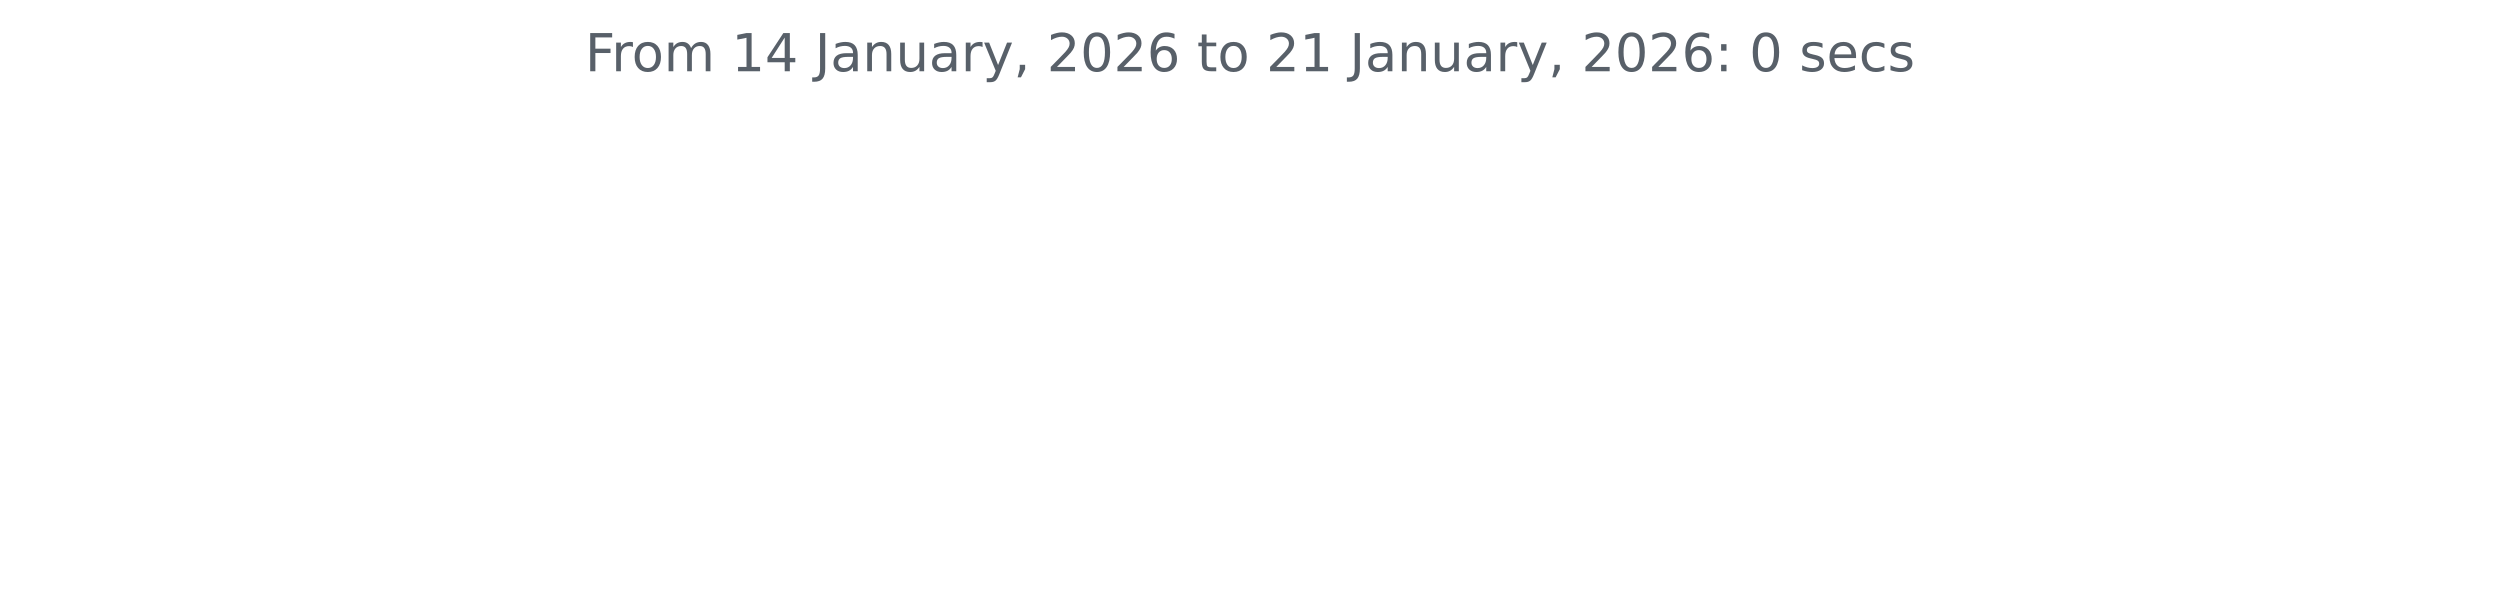
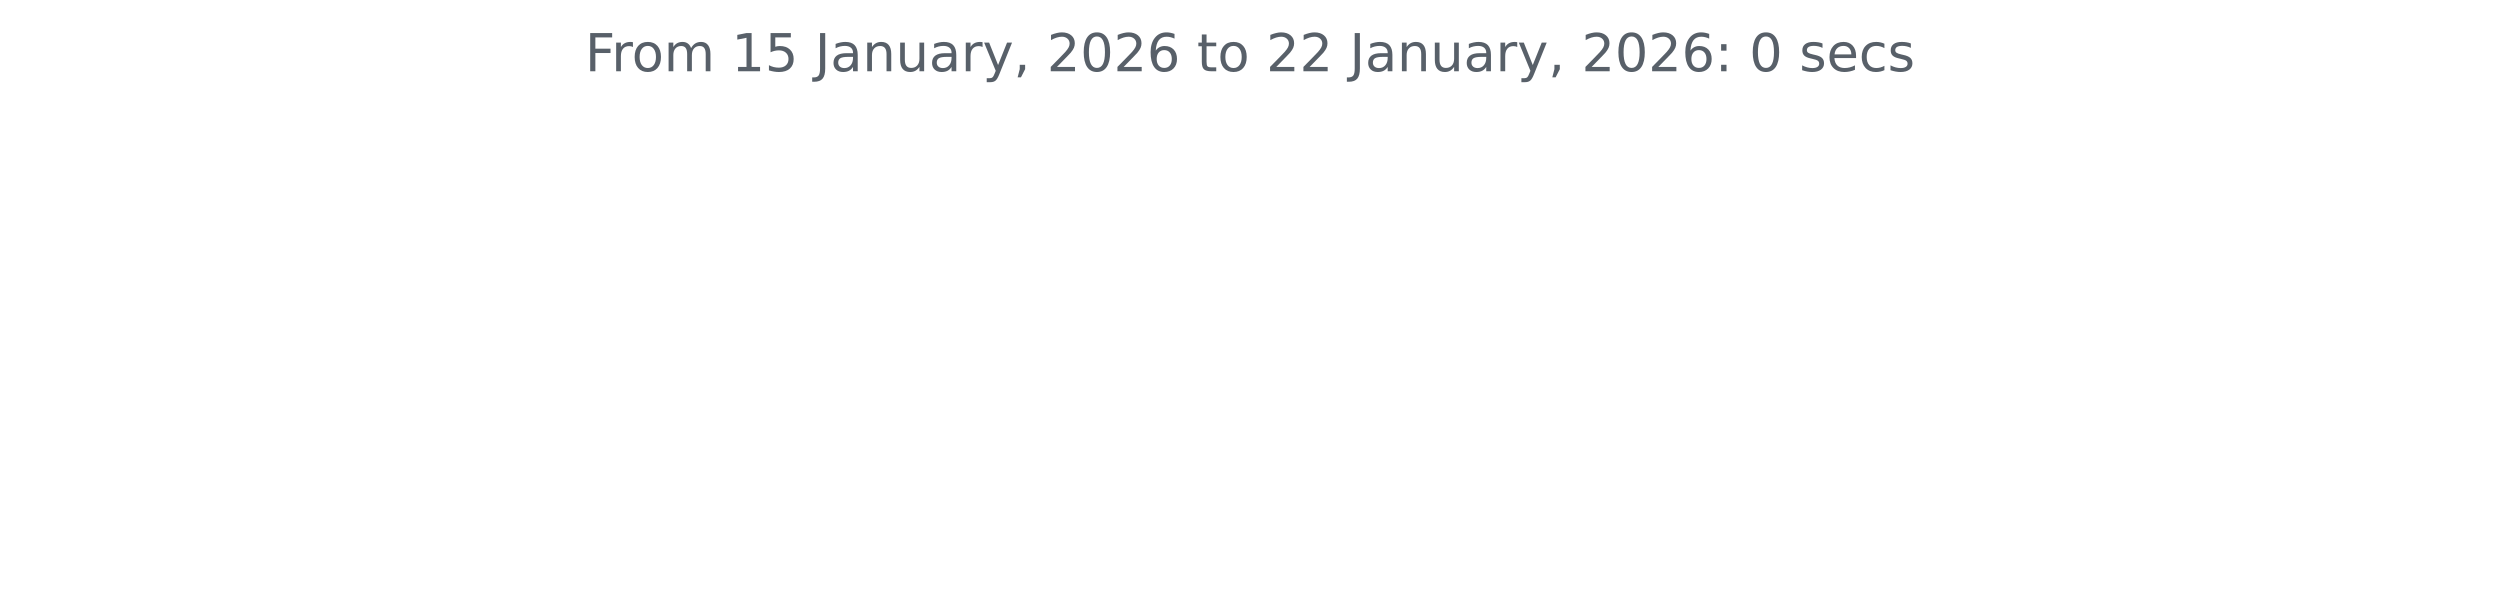
<svg xmlns="http://www.w3.org/2000/svg" xmlns:xlink="http://www.w3.org/1999/xlink" width="572.4pt" height="140.398pt" viewBox="0 0 572.4 140.398" version="1.1">
  <defs>
    <style type="text/css">*{stroke-linejoin: round; stroke-linecap: butt}</style>
  </defs>
  <g id="figure_1">
    <g id="patch_1">
      <path d="M 0 140.398  L 572.4 140.398  L 572.4 0  L 0 0  L 0 140.398  z " style="fill: none" />
    </g>
    <g id="axes_1">
      <g id="matplotlib.axis_1" />
      <g id="matplotlib.axis_2" />
      <g id="text_1">
        <g style="fill: #586069" transform="translate(133.9538 16.31812) scale(0.12 -0.12)">
          <defs>
            <path id="DejaVuSans-46" d="M 628 4666  L 3309 4666  L 3309 4134  L 1259 4134  L 1259 2759  L 3109 2759  L 3109 2228  L 1259 2228  L 1259 0  L 628 0  L 628 4666  z " transform="scale(0.015625)" />
            <path id="DejaVuSans-72" d="M 2631 2963  Q 2534 3019 2420 3045  Q 2306 3072 2169 3072  Q 1681 3072 1420 2755  Q 1159 2438 1159 1844  L 1159 0  L 581 0  L 581 3500  L 1159 3500  L 1159 2956  Q 1341 3275 1631 3429  Q 1922 3584 2338 3584  Q 2397 3584 2469 3576  Q 2541 3569 2628 3553  L 2631 2963  z " transform="scale(0.015625)" />
            <path id="DejaVuSans-6f" d="M 1959 3097  Q 1497 3097 1228 2736  Q 959 2375 959 1747  Q 959 1119 1226 758  Q 1494 397 1959 397  Q 2419 397 2687 759  Q 2956 1122 2956 1747  Q 2956 2369 2687 2733  Q 2419 3097 1959 3097  z M 1959 3584  Q 2709 3584 3137 3096  Q 3566 2609 3566 1747  Q 3566 888 3137 398  Q 2709 -91 1959 -91  Q 1206 -91 779 398  Q 353 888 353 1747  Q 353 2609 779 3096  Q 1206 3584 1959 3584  z " transform="scale(0.015625)" />
            <path id="DejaVuSans-6d" d="M 3328 2828  Q 3544 3216 3844 3400  Q 4144 3584 4550 3584  Q 5097 3584 5394 3201  Q 5691 2819 5691 2113  L 5691 0  L 5113 0  L 5113 2094  Q 5113 2597 4934 2840  Q 4756 3084 4391 3084  Q 3944 3084 3684 2787  Q 3425 2491 3425 1978  L 3425 0  L 2847 0  L 2847 2094  Q 2847 2600 2669 2842  Q 2491 3084 2119 3084  Q 1678 3084 1418 2786  Q 1159 2488 1159 1978  L 1159 0  L 581 0  L 581 3500  L 1159 3500  L 1159 2956  Q 1356 3278 1631 3431  Q 1906 3584 2284 3584  Q 2666 3584 2933 3390  Q 3200 3197 3328 2828  z " transform="scale(0.015625)" />
            <path id="DejaVuSans-20" transform="scale(0.015625)" />
            <path id="DejaVuSans-31" d="M 794 531  L 1825 531  L 1825 4091  L 703 3866  L 703 4441  L 1819 4666  L 2450 4666  L 2450 531  L 3481 531  L 3481 0  L 794 0  L 794 531  z " transform="scale(0.015625)" />
-             <path id="DejaVuSans-34" d="M 2419 4116  L 825 1625  L 2419 1625  L 2419 4116  z M 2253 4666  L 3047 4666  L 3047 1625  L 3713 1625  L 3713 1100  L 3047 1100  L 3047 0  L 2419 0  L 2419 1100  L 313 1100  L 313 1709  L 2253 4666  z " transform="scale(0.015625)" />
+             <path id="DejaVuSans-35" d="M 691 4666  L 3169 4666  L 3169 4134  L 1269 4134  L 1269 2991  Q 1406 3038 1543 3061  Q 1681 3084 1819 3084  Q 2600 3084 3056 2656  Q 3513 2228 3513 1497  Q 3513 744 3044 326  Q 2575 -91 1722 -91  Q 1428 -91 1123 -41  Q 819 9 494 109  L 494 744  Q 775 591 1075 516  Q 1375 441 1709 441  Q 2250 441 2565 725  Q 2881 1009 2881 1497  Q 2881 1984 2565 2268  Q 2250 2553 1709 2553  Q 1456 2553 1204 2497  Q 953 2441 691 2322  L 691 4666  z " transform="scale(0.015625)" />
            <path id="DejaVuSans-4a" d="M 628 4666  L 1259 4666  L 1259 325  Q 1259 -519 939 -900  Q 619 -1281 -91 -1281  L -331 -1281  L -331 -750  L -134 -750  Q 284 -750 456 -515  Q 628 -281 628 325  L 628 4666  z " transform="scale(0.015625)" />
            <path id="DejaVuSans-61" d="M 2194 1759  Q 1497 1759 1228 1600  Q 959 1441 959 1056  Q 959 750 1161 570  Q 1363 391 1709 391  Q 2188 391 2477 730  Q 2766 1069 2766 1631  L 2766 1759  L 2194 1759  z M 3341 1997  L 3341 0  L 2766 0  L 2766 531  Q 2569 213 2275 61  Q 1981 -91 1556 -91  Q 1019 -91 701 211  Q 384 513 384 1019  Q 384 1609 779 1909  Q 1175 2209 1959 2209  L 2766 2209  L 2766 2266  Q 2766 2663 2505 2880  Q 2244 3097 1772 3097  Q 1472 3097 1187 3025  Q 903 2953 641 2809  L 641 3341  Q 956 3463 1253 3523  Q 1550 3584 1831 3584  Q 2591 3584 2966 3190  Q 3341 2797 3341 1997  z " transform="scale(0.015625)" />
            <path id="DejaVuSans-6e" d="M 3513 2113  L 3513 0  L 2938 0  L 2938 2094  Q 2938 2591 2744 2837  Q 2550 3084 2163 3084  Q 1697 3084 1428 2787  Q 1159 2491 1159 1978  L 1159 0  L 581 0  L 581 3500  L 1159 3500  L 1159 2956  Q 1366 3272 1645 3428  Q 1925 3584 2291 3584  Q 2894 3584 3203 3211  Q 3513 2838 3513 2113  z " transform="scale(0.015625)" />
            <path id="DejaVuSans-75" d="M 544 1381  L 544 3500  L 1119 3500  L 1119 1403  Q 1119 906 1312 657  Q 1506 409 1894 409  Q 2359 409 2629 706  Q 2900 1003 2900 1516  L 2900 3500  L 3475 3500  L 3475 0  L 2900 0  L 2900 538  Q 2691 219 2414 64  Q 2138 -91 1772 -91  Q 1169 -91 856 284  Q 544 659 544 1381  z M 1991 3584  L 1991 3584  z " transform="scale(0.015625)" />
            <path id="DejaVuSans-79" d="M 2059 -325  Q 1816 -950 1584 -1140  Q 1353 -1331 966 -1331  L 506 -1331  L 506 -850  L 844 -850  Q 1081 -850 1212 -737  Q 1344 -625 1503 -206  L 1606 56  L 191 3500  L 800 3500  L 1894 763  L 2988 3500  L 3597 3500  L 2059 -325  z " transform="scale(0.015625)" />
            <path id="DejaVuSans-2c" d="M 750 794  L 1409 794  L 1409 256  L 897 -744  L 494 -744  L 750 256  L 750 794  z " transform="scale(0.015625)" />
            <path id="DejaVuSans-32" d="M 1228 531  L 3431 531  L 3431 0  L 469 0  L 469 531  Q 828 903 1448 1529  Q 2069 2156 2228 2338  Q 2531 2678 2651 2914  Q 2772 3150 2772 3378  Q 2772 3750 2511 3984  Q 2250 4219 1831 4219  Q 1534 4219 1204 4116  Q 875 4013 500 3803  L 500 4441  Q 881 4594 1212 4672  Q 1544 4750 1819 4750  Q 2544 4750 2975 4387  Q 3406 4025 3406 3419  Q 3406 3131 3298 2873  Q 3191 2616 2906 2266  Q 2828 2175 2409 1742  Q 1991 1309 1228 531  z " transform="scale(0.015625)" />
            <path id="DejaVuSans-30" d="M 2034 4250  Q 1547 4250 1301 3770  Q 1056 3291 1056 2328  Q 1056 1369 1301 889  Q 1547 409 2034 409  Q 2525 409 2770 889  Q 3016 1369 3016 2328  Q 3016 3291 2770 3770  Q 2525 4250 2034 4250  z M 2034 4750  Q 2819 4750 3233 4129  Q 3647 3509 3647 2328  Q 3647 1150 3233 529  Q 2819 -91 2034 -91  Q 1250 -91 836 529  Q 422 1150 422 2328  Q 422 3509 836 4129  Q 1250 4750 2034 4750  z " transform="scale(0.015625)" />
            <path id="DejaVuSans-36" d="M 2113 2584  Q 1688 2584 1439 2293  Q 1191 2003 1191 1497  Q 1191 994 1439 701  Q 1688 409 2113 409  Q 2538 409 2786 701  Q 3034 994 3034 1497  Q 3034 2003 2786 2293  Q 2538 2584 2113 2584  z M 3366 4563  L 3366 3988  Q 3128 4100 2886 4159  Q 2644 4219 2406 4219  Q 1781 4219 1451 3797  Q 1122 3375 1075 2522  Q 1259 2794 1537 2939  Q 1816 3084 2150 3084  Q 2853 3084 3261 2657  Q 3669 2231 3669 1497  Q 3669 778 3244 343  Q 2819 -91 2113 -91  Q 1303 -91 875 529  Q 447 1150 447 2328  Q 447 3434 972 4092  Q 1497 4750 2381 4750  Q 2619 4750 2861 4703  Q 3103 4656 3366 4563  z " transform="scale(0.015625)" />
            <path id="DejaVuSans-74" d="M 1172 4494  L 1172 3500  L 2356 3500  L 2356 3053  L 1172 3053  L 1172 1153  Q 1172 725 1289 603  Q 1406 481 1766 481  L 2356 481  L 2356 0  L 1766 0  Q 1100 0 847 248  Q 594 497 594 1153  L 594 3053  L 172 3053  L 172 3500  L 594 3500  L 594 4494  L 1172 4494  z " transform="scale(0.015625)" />
            <path id="DejaVuSans-3a" d="M 750 794  L 1409 794  L 1409 0  L 750 0  L 750 794  z M 750 3309  L 1409 3309  L 1409 2516  L 750 2516  L 750 3309  z " transform="scale(0.015625)" />
            <path id="DejaVuSans-73" d="M 2834 3397  L 2834 2853  Q 2591 2978 2328 3040  Q 2066 3103 1784 3103  Q 1356 3103 1142 2972  Q 928 2841 928 2578  Q 928 2378 1081 2264  Q 1234 2150 1697 2047  L 1894 2003  Q 2506 1872 2764 1633  Q 3022 1394 3022 966  Q 3022 478 2636 193  Q 2250 -91 1575 -91  Q 1294 -91 989 -36  Q 684 19 347 128  L 347 722  Q 666 556 975 473  Q 1284 391 1588 391  Q 1994 391 2212 530  Q 2431 669 2431 922  Q 2431 1156 2273 1281  Q 2116 1406 1581 1522  L 1381 1569  Q 847 1681 609 1914  Q 372 2147 372 2553  Q 372 3047 722 3315  Q 1072 3584 1716 3584  Q 2034 3584 2315 3537  Q 2597 3491 2834 3397  z " transform="scale(0.015625)" />
            <path id="DejaVuSans-65" d="M 3597 1894  L 3597 1613  L 953 1613  Q 991 1019 1311 708  Q 1631 397 2203 397  Q 2534 397 2845 478  Q 3156 559 3463 722  L 3463 178  Q 3153 47 2828 -22  Q 2503 -91 2169 -91  Q 1331 -91 842 396  Q 353 884 353 1716  Q 353 2575 817 3079  Q 1281 3584 2069 3584  Q 2775 3584 3186 3129  Q 3597 2675 3597 1894  z M 3022 2063  Q 3016 2534 2758 2815  Q 2500 3097 2075 3097  Q 1594 3097 1305 2825  Q 1016 2553 972 2059  L 3022 2063  z " transform="scale(0.015625)" />
            <path id="DejaVuSans-63" d="M 3122 3366  L 3122 2828  Q 2878 2963 2633 3030  Q 2388 3097 2138 3097  Q 1578 3097 1268 2742  Q 959 2388 959 1747  Q 959 1106 1268 751  Q 1578 397 2138 397  Q 2388 397 2633 464  Q 2878 531 3122 666  L 3122 134  Q 2881 22 2623 -34  Q 2366 -91 2075 -91  Q 1284 -91 818 406  Q 353 903 353 1747  Q 353 2603 823 3093  Q 1294 3584 2113 3584  Q 2378 3584 2631 3529  Q 2884 3475 3122 3366  z " transform="scale(0.015625)" />
          </defs>
          <use xlink:href="#DejaVuSans-46" />
          <use xlink:href="#DejaVuSans-72" x="50.27" />
          <use xlink:href="#DejaVuSans-6f" x="89.133" />
          <use xlink:href="#DejaVuSans-6d" x="150.314" />
          <use xlink:href="#DejaVuSans-20" x="247.727" />
          <use xlink:href="#DejaVuSans-31" x="279.514" />
-           <use xlink:href="#DejaVuSans-34" x="343.137" />
+           <use xlink:href="#DejaVuSans-35" x="343.137" />
          <use xlink:href="#DejaVuSans-20" x="406.76" />
          <use xlink:href="#DejaVuSans-4a" x="438.547" />
          <use xlink:href="#DejaVuSans-61" x="468.039" />
          <use xlink:href="#DejaVuSans-6e" x="529.318" />
          <use xlink:href="#DejaVuSans-75" x="592.697" />
          <use xlink:href="#DejaVuSans-61" x="656.076" />
          <use xlink:href="#DejaVuSans-72" x="717.355" />
          <use xlink:href="#DejaVuSans-79" x="758.469" />
          <use xlink:href="#DejaVuSans-2c" x="817.648" />
          <use xlink:href="#DejaVuSans-20" x="849.436" />
          <use xlink:href="#DejaVuSans-32" x="881.223" />
          <use xlink:href="#DejaVuSans-30" x="944.846" />
          <use xlink:href="#DejaVuSans-32" x="1008.469" />
          <use xlink:href="#DejaVuSans-36" x="1072.092" />
          <use xlink:href="#DejaVuSans-20" x="1135.715" />
          <use xlink:href="#DejaVuSans-74" x="1167.502" />
          <use xlink:href="#DejaVuSans-6f" x="1206.711" />
          <use xlink:href="#DejaVuSans-20" x="1267.893" />
          <use xlink:href="#DejaVuSans-32" x="1299.68" />
-           <use xlink:href="#DejaVuSans-31" x="1363.303" />
+           <use xlink:href="#DejaVuSans-32" x="1363.303" />
          <use xlink:href="#DejaVuSans-20" x="1426.926" />
          <use xlink:href="#DejaVuSans-4a" x="1458.713" />
          <use xlink:href="#DejaVuSans-61" x="1488.205" />
          <use xlink:href="#DejaVuSans-6e" x="1549.484" />
          <use xlink:href="#DejaVuSans-75" x="1612.863" />
          <use xlink:href="#DejaVuSans-61" x="1676.242" />
          <use xlink:href="#DejaVuSans-72" x="1737.521" />
          <use xlink:href="#DejaVuSans-79" x="1778.635" />
          <use xlink:href="#DejaVuSans-2c" x="1837.814" />
          <use xlink:href="#DejaVuSans-20" x="1869.602" />
          <use xlink:href="#DejaVuSans-32" x="1901.389" />
          <use xlink:href="#DejaVuSans-30" x="1965.012" />
          <use xlink:href="#DejaVuSans-32" x="2028.635" />
          <use xlink:href="#DejaVuSans-36" x="2092.258" />
          <use xlink:href="#DejaVuSans-3a" x="2155.881" />
          <use xlink:href="#DejaVuSans-20" x="2189.572" />
          <use xlink:href="#DejaVuSans-30" x="2221.359" />
          <use xlink:href="#DejaVuSans-20" x="2284.982" />
          <use xlink:href="#DejaVuSans-73" x="2316.77" />
          <use xlink:href="#DejaVuSans-65" x="2368.869" />
          <use xlink:href="#DejaVuSans-63" x="2430.393" />
          <use xlink:href="#DejaVuSans-73" x="2485.373" />
        </g>
      </g>
    </g>
  </g>
</svg>
